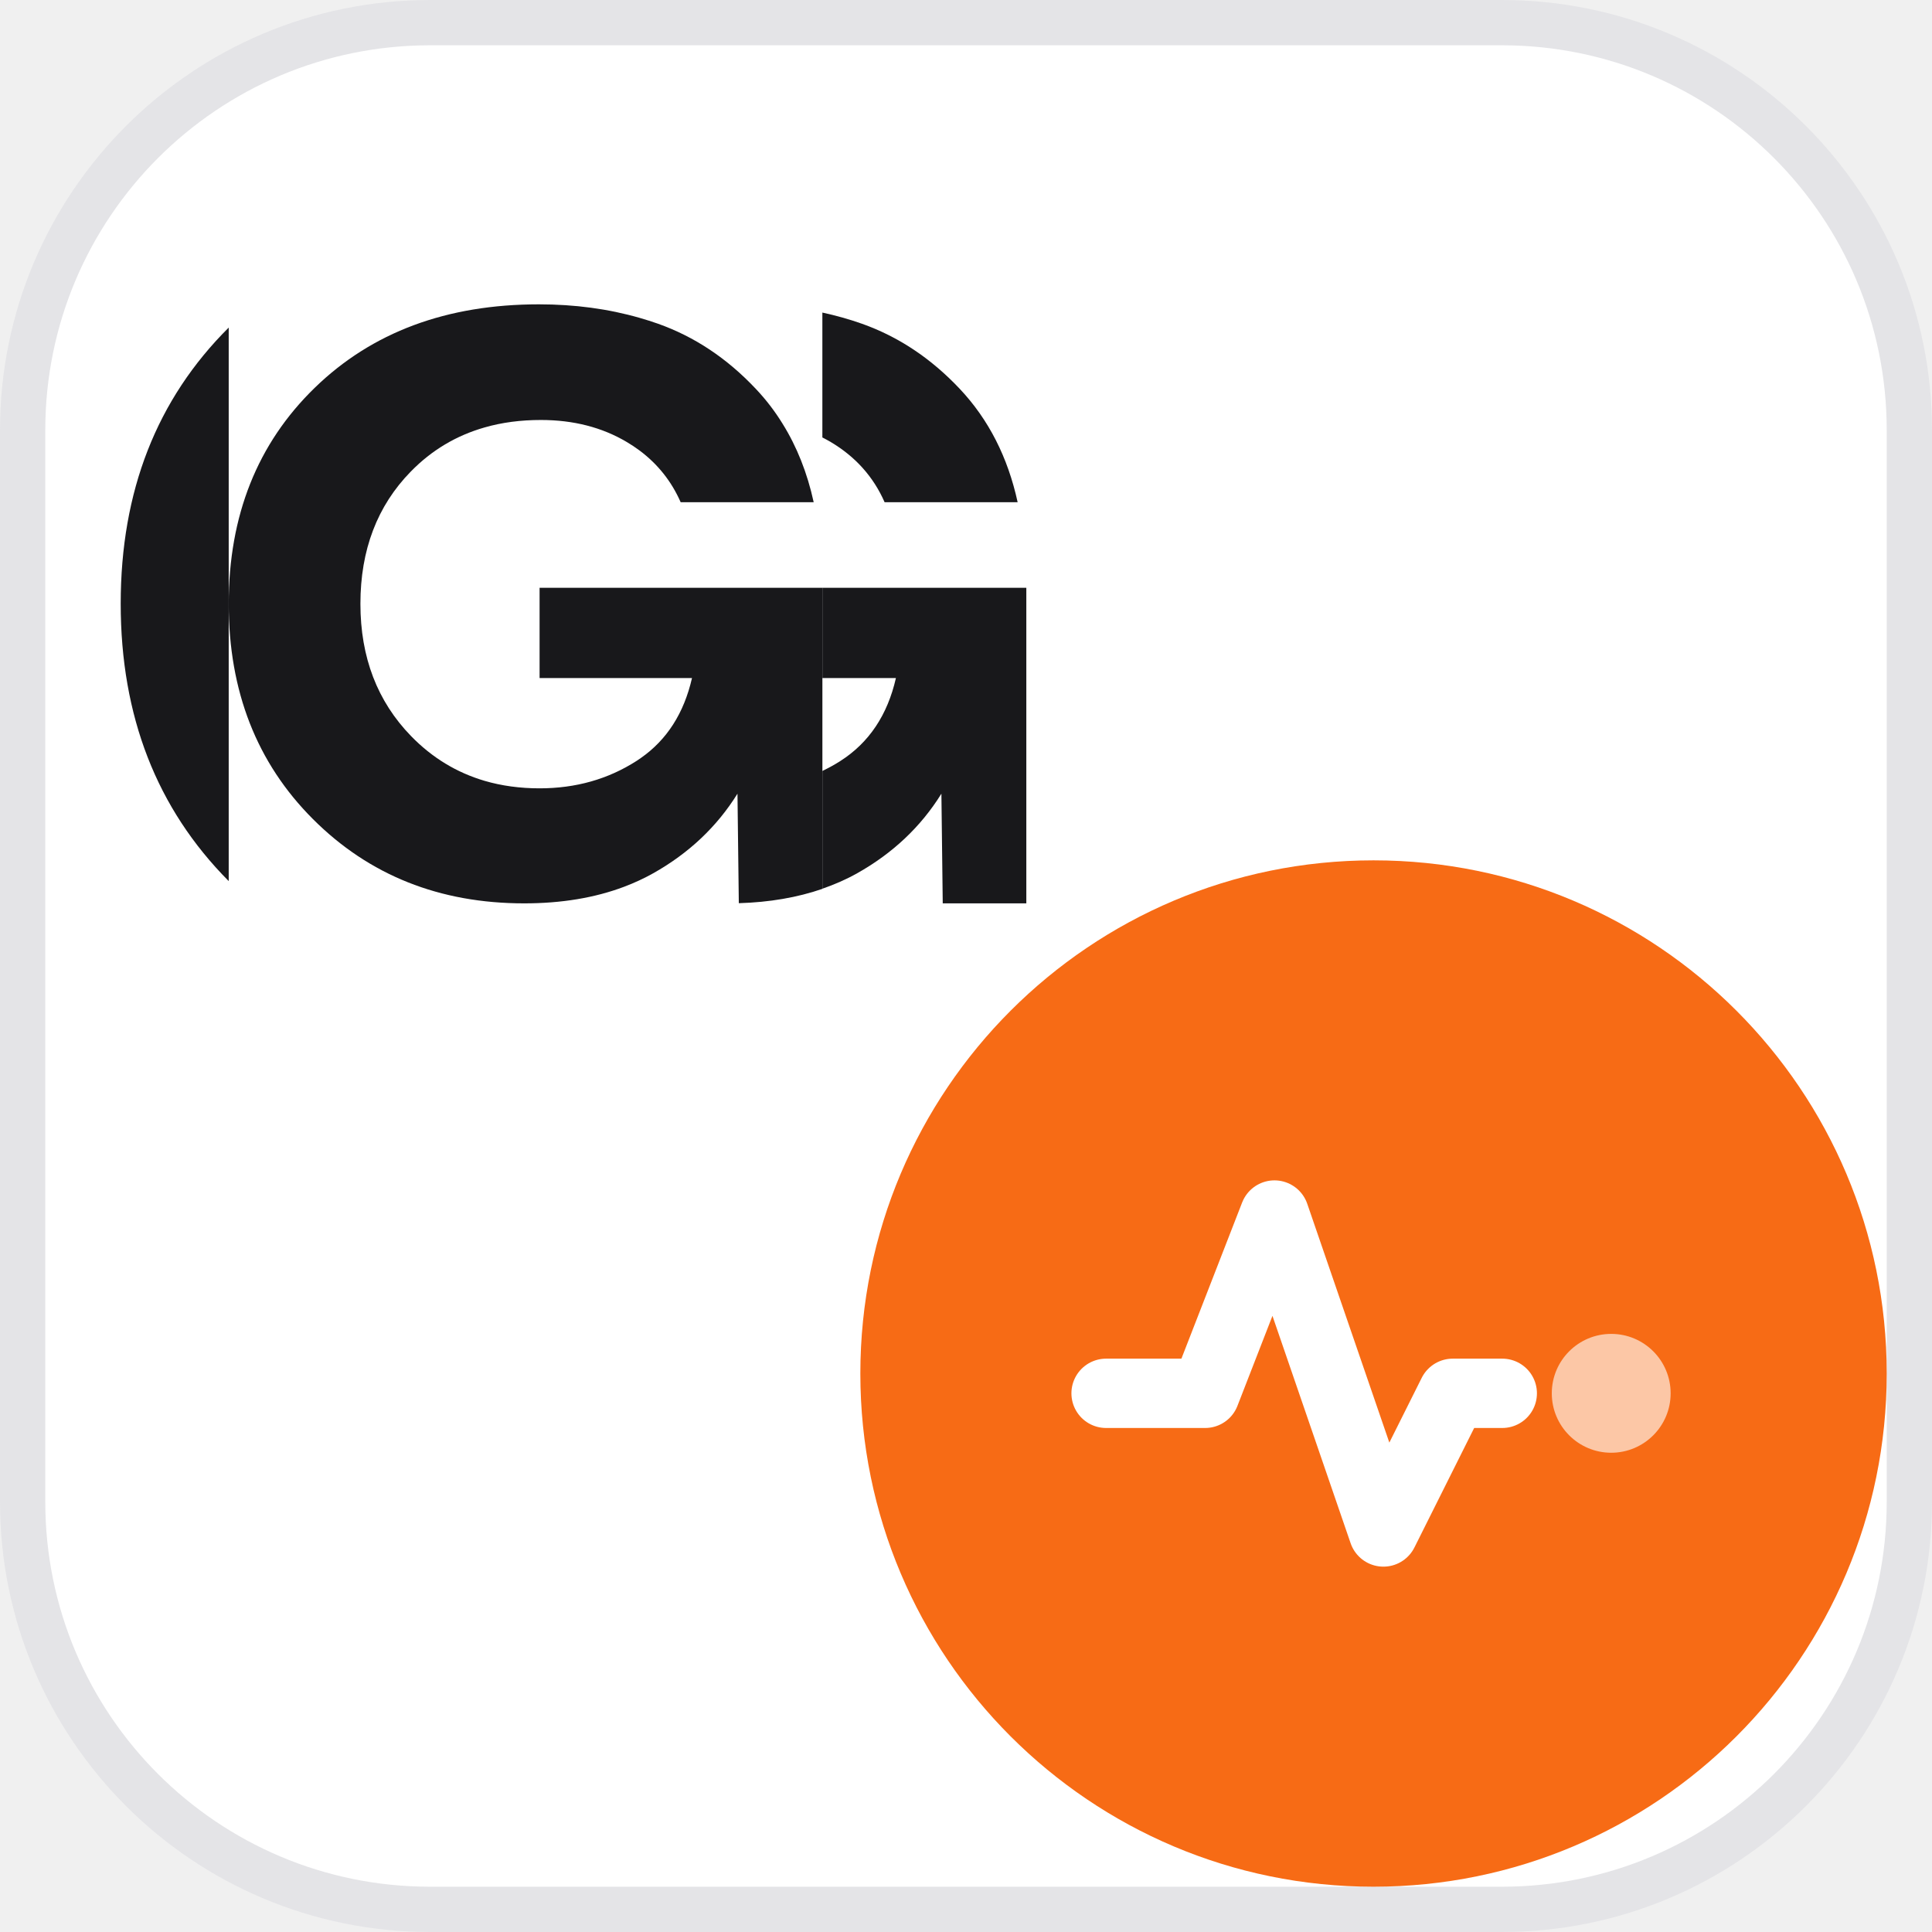
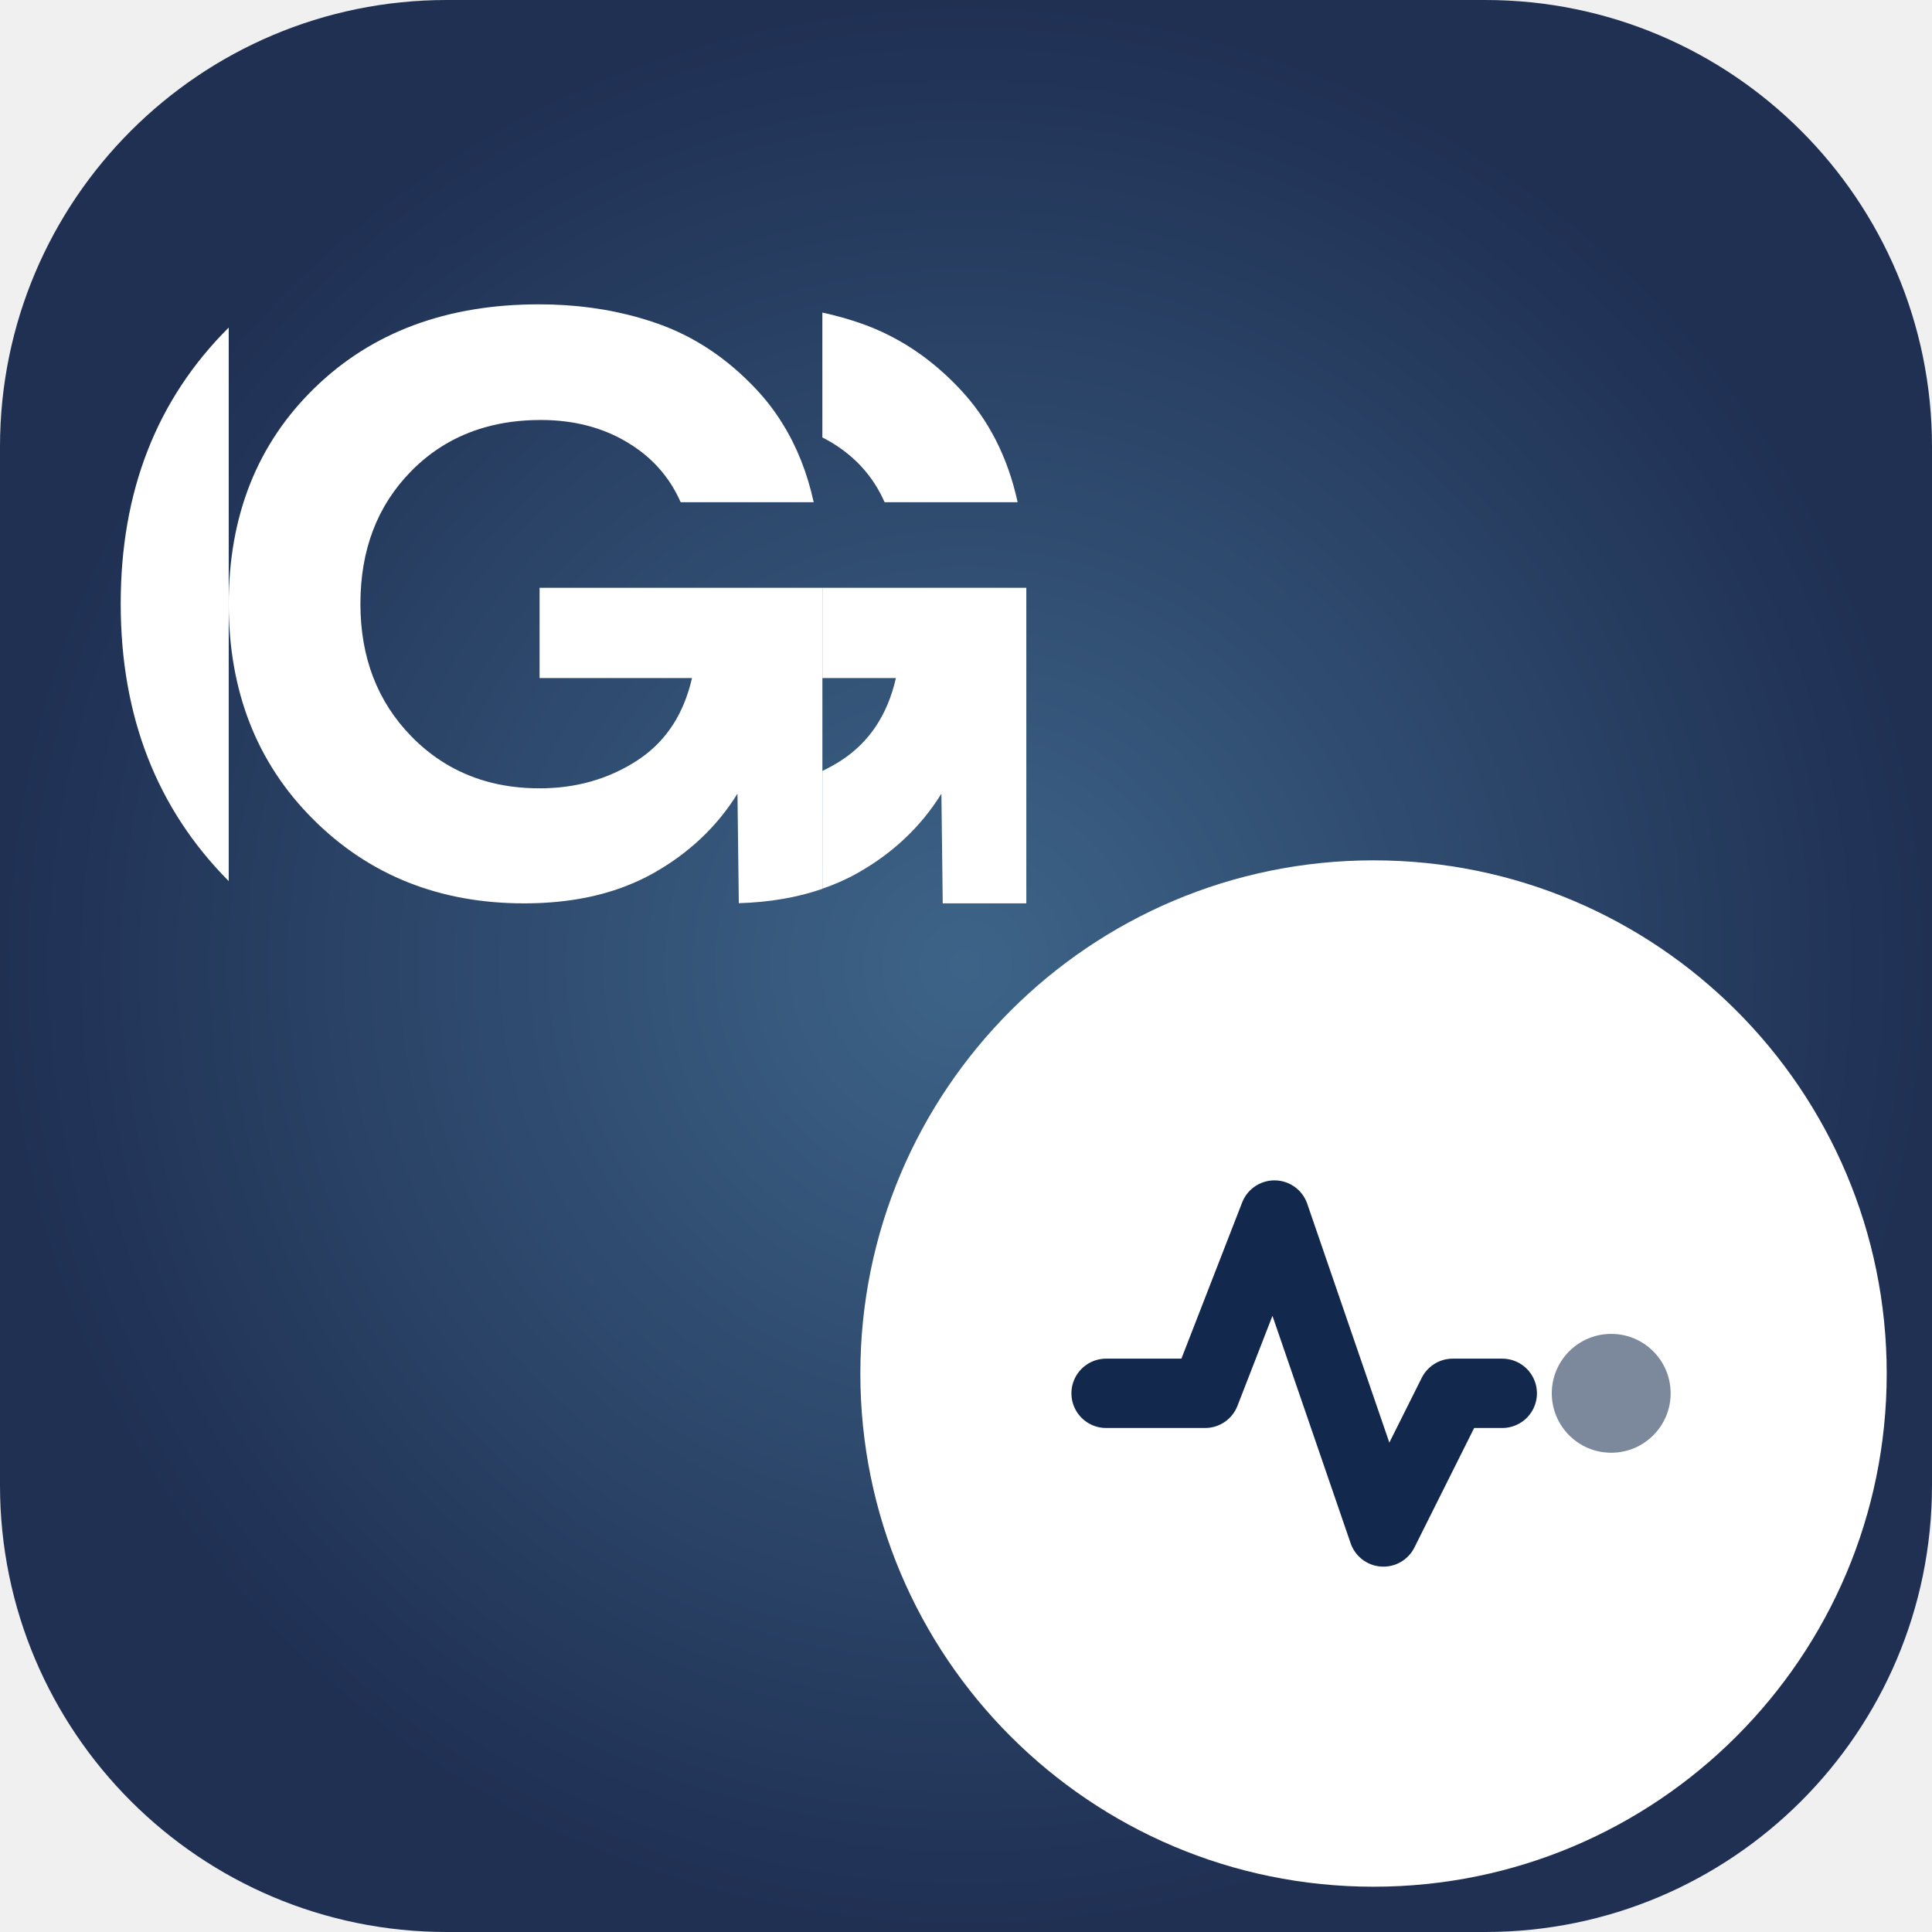
<svg xmlns="http://www.w3.org/2000/svg" viewBox="0 0 64 64">
-   <rect x=".75" y=".75" width="62.5" height="62.5" rx="13.5" fill="#ffffff" stroke="#E4E4E7" stroke-width="1.5" />
-   <g transform="translate(0.06 1.22) scale(0.9846)" fill="#18181B">
+   <defs>
+     <radialGradient id="sg" cx="32" cy="32" r="32" gradientUnits="userSpaceOnUse">
+       <stop stop-color="#3D6488" />
+       <stop offset="1" stop-color="#1F3053" />
+     </radialGradient>
+   </defs>
+   <rect width="64" height="64" rx="14.8" fill="url(#sg)" />
+   <g transform="translate(0.06 1.22) scale(0.9846)" fill="#ffffff">
    <path d="M7.634 28.405V9.782C5.213 12.191 4 15.287 4 19.071C4 22.856 5.212 25.967 7.634 28.405Z" />
    <path d="M29.701 15.658H34.177C33.847 14.143 33.198 12.872 32.231 11.845C31.264 10.818 30.165 10.087 28.936 9.652C28.506 9.5 28.063 9.376 27.607 9.277V13.479C27.703 13.527 27.797 13.578 27.89 13.633C28.722 14.128 29.326 14.803 29.701 15.658Z" />
    <path d="M18.093 18.537V21.573H23.221C22.951 22.754 22.377 23.652 21.498 24.265C21.452 24.298 21.404 24.33 21.355 24.362C20.395 24.978 19.308 25.284 18.093 25.284C17.434 25.284 16.817 25.2 16.244 25.032C15.305 24.756 14.482 24.257 13.774 23.531C12.635 22.361 12.065 20.876 12.065 19.076C12.065 17.263 12.631 15.778 13.763 14.623C14.464 13.906 15.292 13.413 16.246 13.141C16.83 12.973 17.46 12.891 18.138 12.891C19.232 12.891 20.197 13.139 21.028 13.633C21.179 13.722 21.321 13.817 21.457 13.918C22.071 14.377 22.532 14.957 22.839 15.657H27.315C27.1 14.672 26.751 13.791 26.266 13.013C26.008 12.594 25.708 12.203 25.369 11.845C24.402 10.817 23.304 10.087 22.074 9.651C21.874 9.581 21.67 9.516 21.465 9.457C20.407 9.152 19.276 9 18.07 9C14.967 9 12.451 9.937 10.524 11.812C8.598 13.686 7.634 16.107 7.634 19.076C7.634 22.016 8.579 24.43 10.468 26.319C12.358 28.209 14.727 29.154 17.576 29.154C18.829 29.154 19.949 28.968 20.933 28.597C21.279 28.467 21.607 28.315 21.917 28.141C23.116 27.467 24.061 26.574 24.751 25.464L24.796 29.148C25.829 29.118 26.767 28.956 27.608 28.666V18.537H18.093Z" />
    <path d="M34.469 18.537V29.154H31.657L31.612 25.464C30.923 26.574 29.978 27.467 28.778 28.141C28.413 28.347 28.02 28.518 27.608 28.661V24.699C27.816 24.598 28.02 24.489 28.216 24.362C29.175 23.748 29.799 22.818 30.082 21.573H27.608V18.537H34.469Z" />
  </g>
-   <circle cx="45.5" cy="45.5" r="17" fill="#F76B15" />
+   <circle cx="45.5" cy="45.5" r="17" fill="#ffffff" />
  <g transform="translate(35.00 35.00) scale(0.3281)">
-     <path d="M5 34H15L22 16L33 48L40 34H45" fill="none" stroke="#ffffff" stroke-width="7" stroke-linecap="round" stroke-linejoin="round" />
-     <circle cx="56" cy="34" r="6" fill="rgba(255,255,255,0.62)" />
+     <path d="M5 34H15L22 16L33 48L40 34H45" fill="none" stroke="#12284C" stroke-width="7" stroke-linecap="round" stroke-linejoin="round" />
+     <circle cx="56" cy="34" r="6" fill="rgba(18,40,76,0.55)" />
  </g>
</svg>
